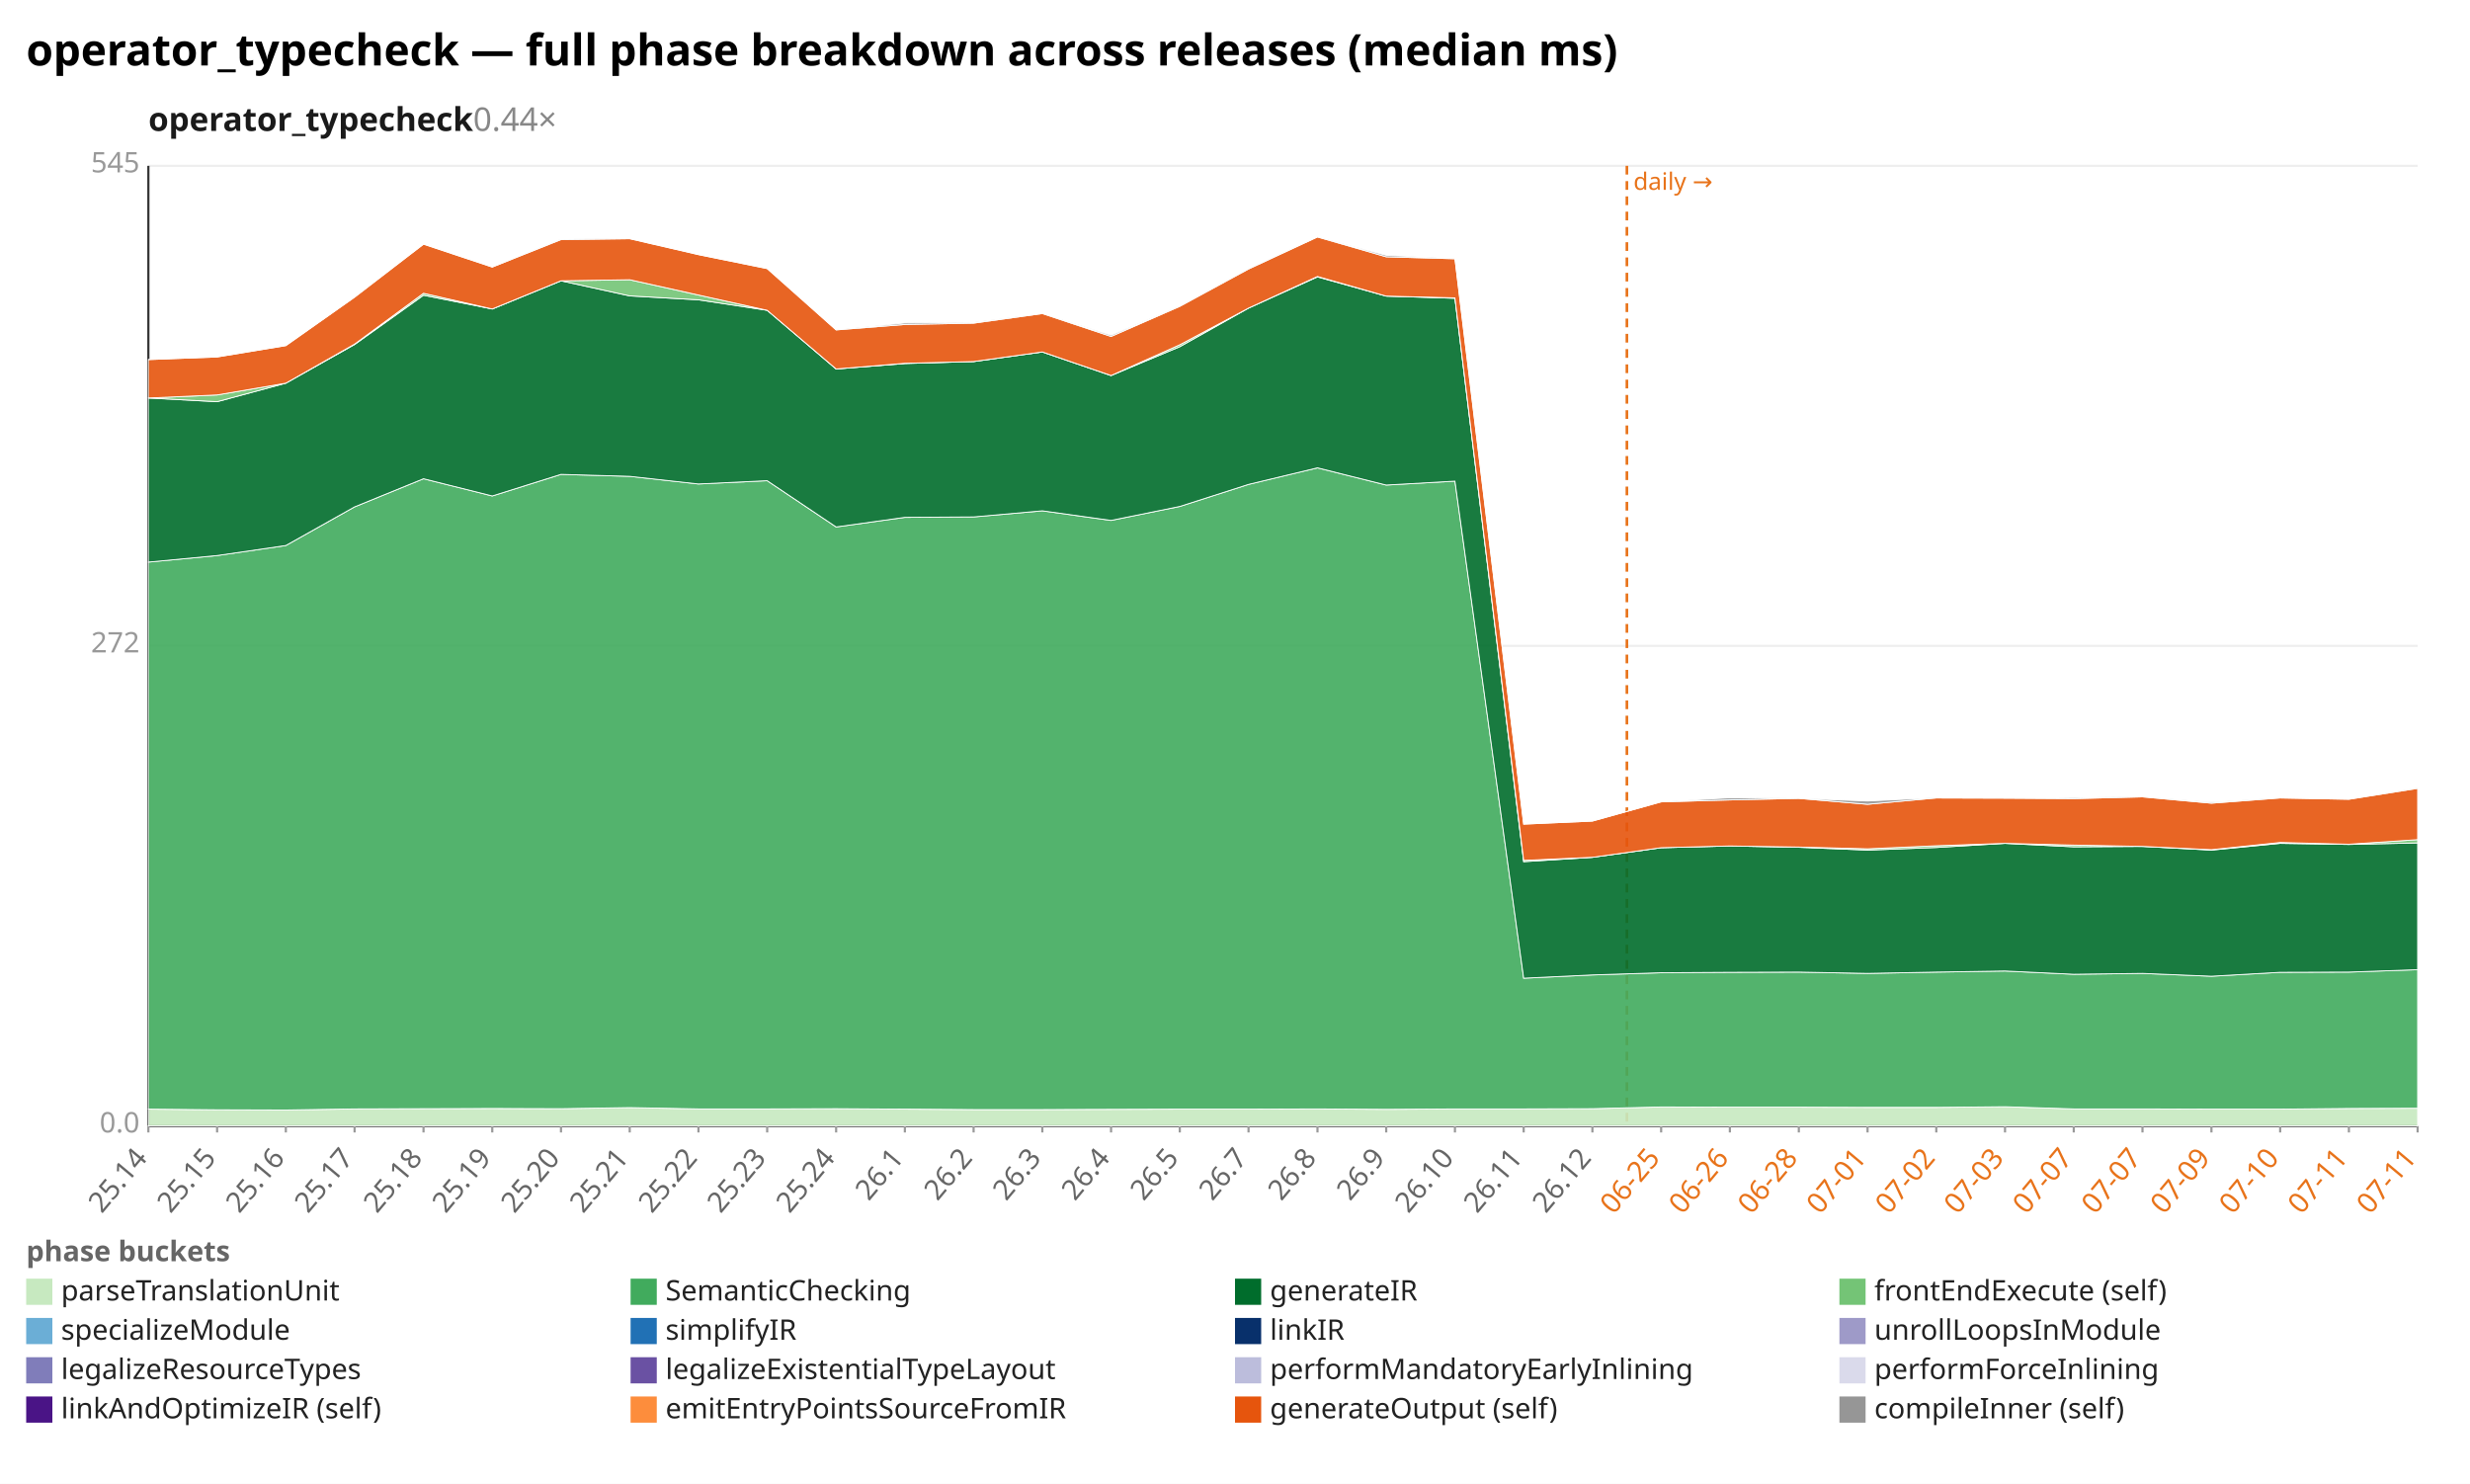
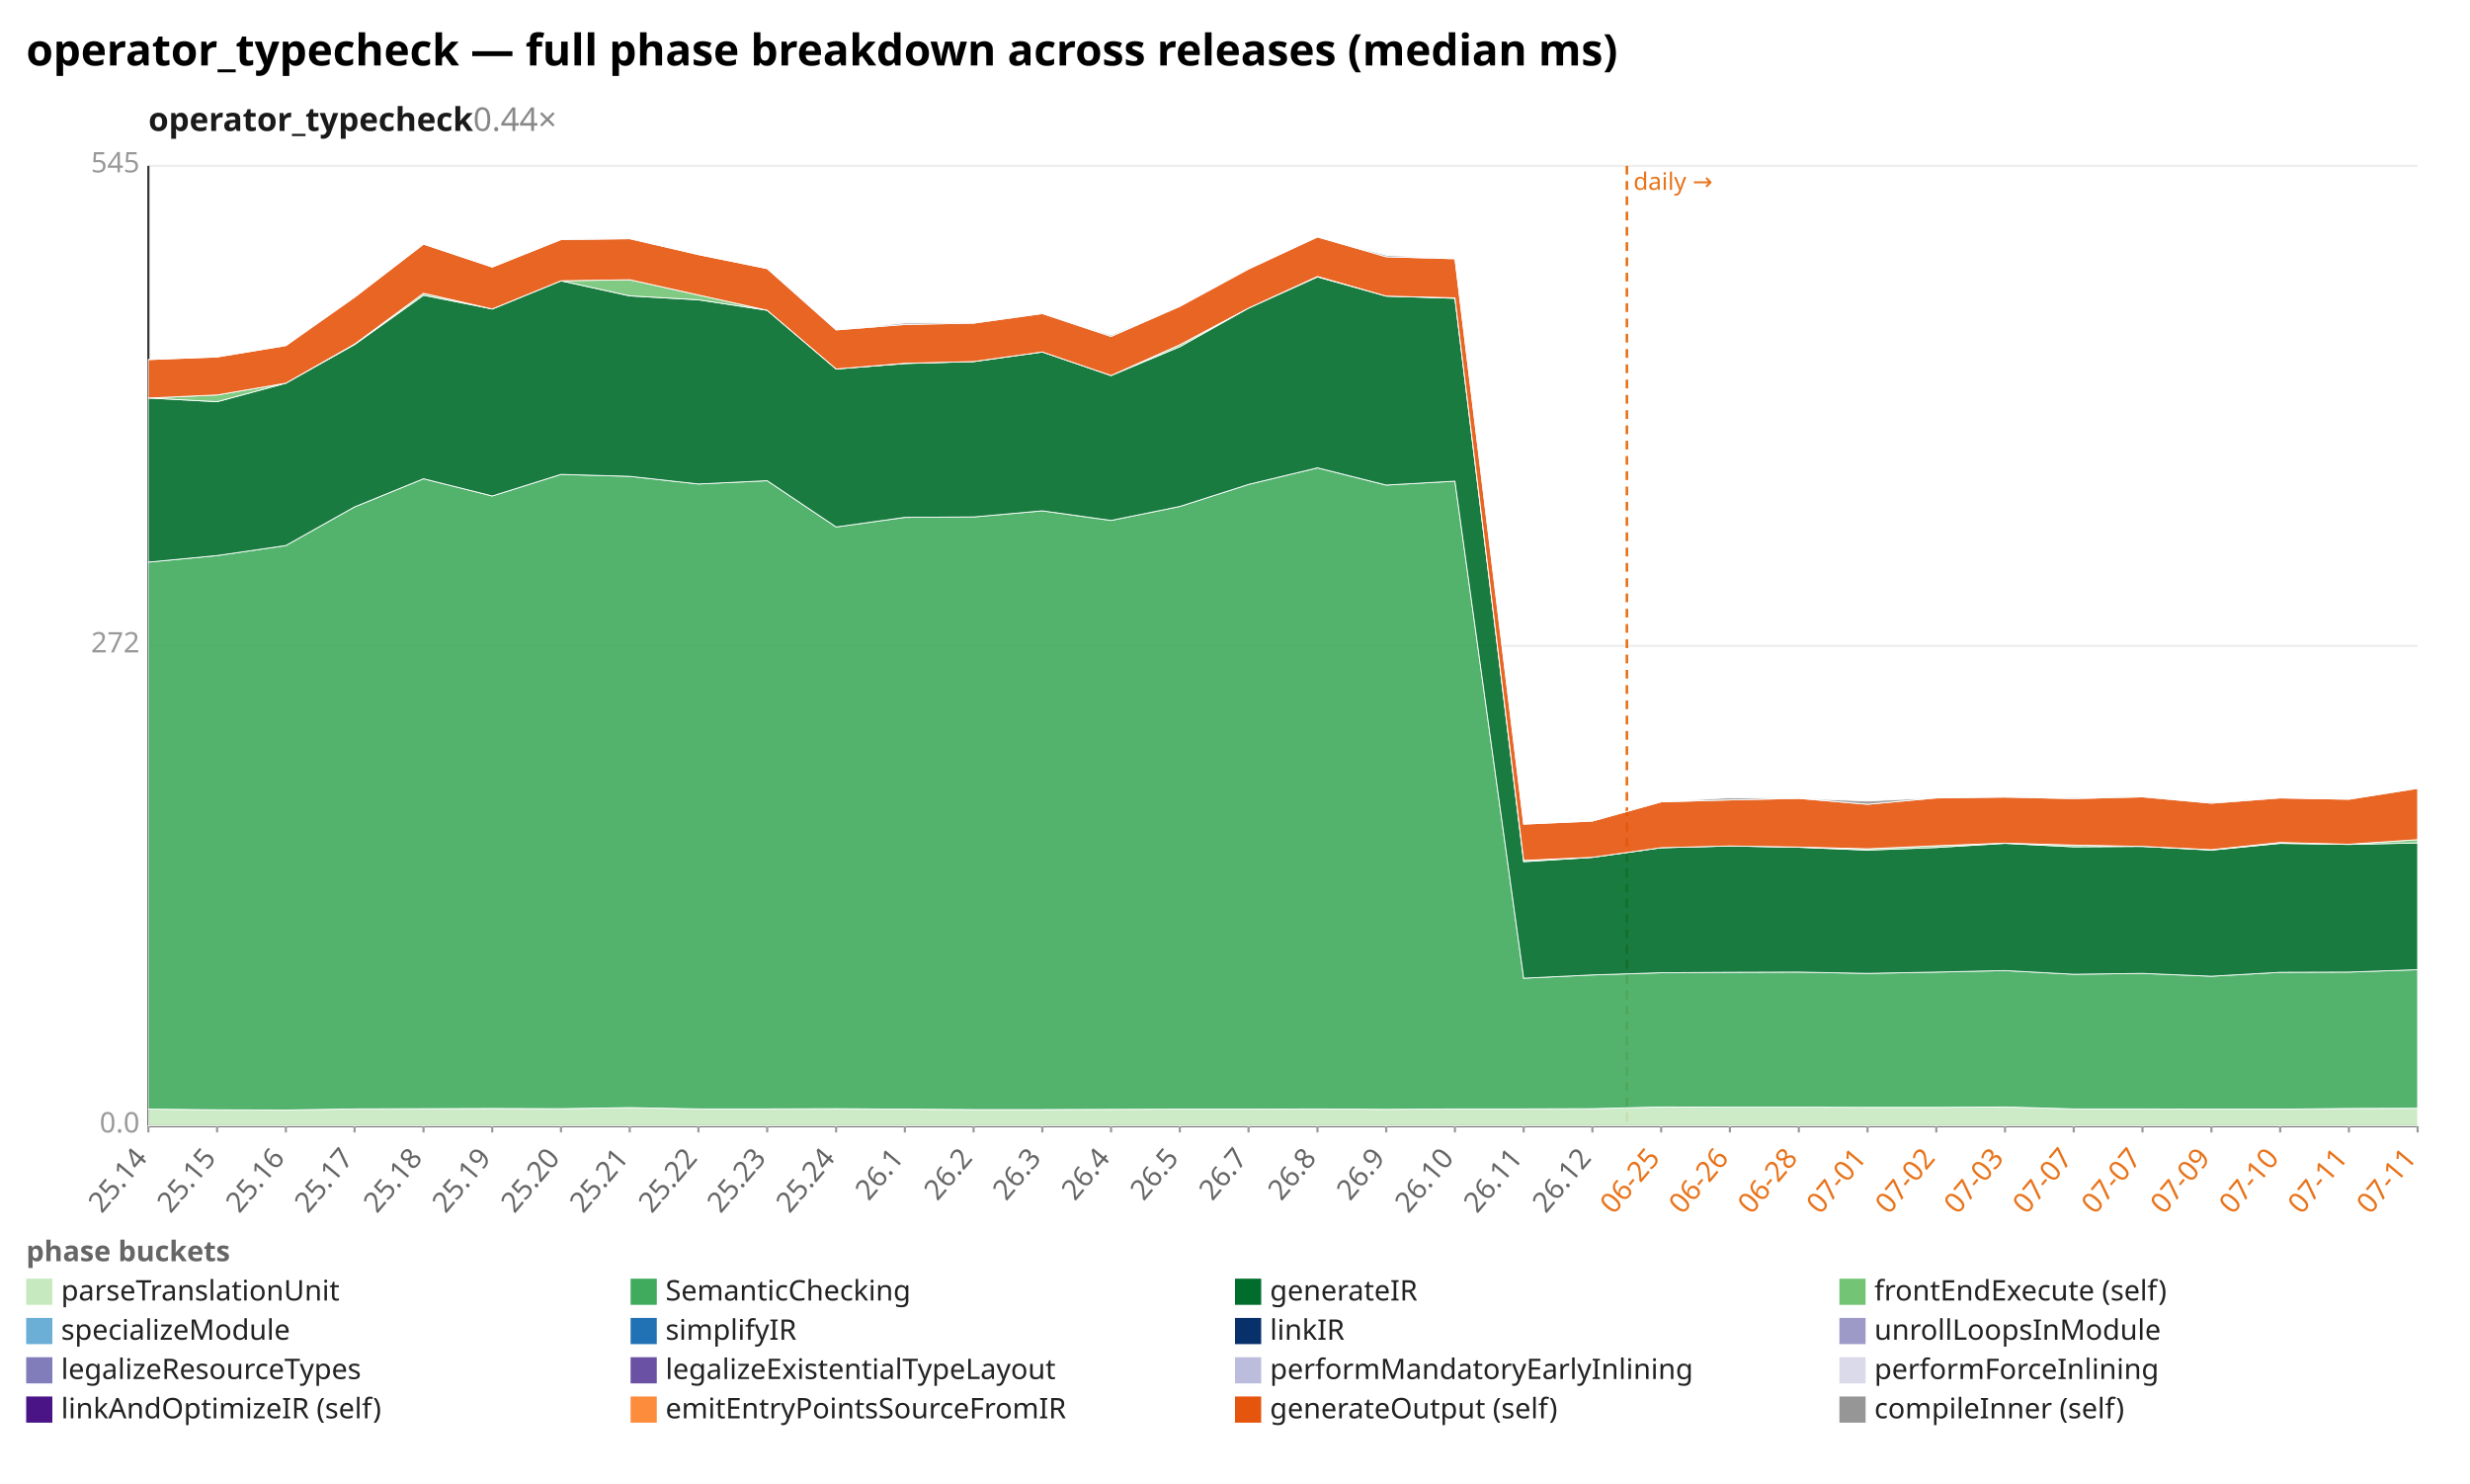
<svg xmlns="http://www.w3.org/2000/svg" width="1132" height="680" viewBox="0 0 1132 680" preserveAspectRatio="xMidYMid meet" font-family="sans-serif" font-size="13">
  <rect width="1132" height="680" fill="white" />
  <text x="12" y="30" font-size="20" font-weight="bold">operator_typecheck — full phase breakdown across releases (median ms)</text>
  <text x="68" y="60" font-size="15" font-weight="600" fill="#1a1a1a">operator_typecheck<tspan fill="#888" font-weight="400" text-decoration="none">  0.44×</tspan>
  </text>
  <line x1="68.0" y1="516.0" x2="1108.0" y2="516.0" stroke="#eee" />
  <text x="64.0" y="519.0" text-anchor="end" fill="#999">0.0</text>
  <line x1="68.0" y1="296.0" x2="1108.0" y2="296.0" stroke="#eee" />
  <text x="64.0" y="299.0" text-anchor="end" fill="#999">272</text>
  <line x1="68.0" y1="76.0" x2="1108.0" y2="76.0" stroke="#eee" />
  <text x="64.0" y="79.0" text-anchor="end" fill="#999">545</text>
  <line x1="68.0" y1="76.0" x2="68.0" y2="516.0" stroke="#333" />
  <line x1="68.0" y1="516.0" x2="1108.0" y2="516.0" stroke="#333" />
  <line x1="745.6" y1="76.0" x2="745.6" y2="516.0" stroke="#e8731a" stroke-width="1.2" stroke-dasharray="4 3" />
  <text x="748.6" y="87.0" fill="#e8731a" font-size="11">daily →</text>
  <line x1="68.0" y1="516.0" x2="68.0" y2="519.0" stroke="#999" />
  <text x="68.0" y="531.0" text-anchor="end" fill="#666" transform="rotate(-50 68.0 531.0)">25.14</text>
  <line x1="99.5" y1="516.0" x2="99.5" y2="519.0" stroke="#999" />
  <text x="99.5" y="531.0" text-anchor="end" fill="#666" transform="rotate(-50 99.5 531.0)">25.15</text>
  <line x1="131.0" y1="516.0" x2="131.0" y2="519.0" stroke="#999" />
  <text x="131.0" y="531.0" text-anchor="end" fill="#666" transform="rotate(-50 131.0 531.0)">25.16</text>
  <line x1="162.5" y1="516.0" x2="162.5" y2="519.0" stroke="#999" />
  <text x="162.5" y="531.0" text-anchor="end" fill="#666" transform="rotate(-50 162.5 531.0)">25.17</text>
  <line x1="194.1" y1="516.0" x2="194.1" y2="519.0" stroke="#999" />
  <text x="194.1" y="531.0" text-anchor="end" fill="#666" transform="rotate(-50 194.1 531.0)">25.18</text>
  <line x1="225.6" y1="516.0" x2="225.6" y2="519.0" stroke="#999" />
  <text x="225.6" y="531.0" text-anchor="end" fill="#666" transform="rotate(-50 225.6 531.0)">25.19</text>
  <line x1="257.1" y1="516.0" x2="257.1" y2="519.0" stroke="#999" />
  <text x="257.1" y="531.0" text-anchor="end" fill="#666" transform="rotate(-50 257.1 531.0)">25.20</text>
  <line x1="288.6" y1="516.0" x2="288.6" y2="519.0" stroke="#999" />
  <text x="288.6" y="531.0" text-anchor="end" fill="#666" transform="rotate(-50 288.6 531.0)">25.21</text>
  <line x1="320.1" y1="516.0" x2="320.1" y2="519.0" stroke="#999" />
  <text x="320.1" y="531.0" text-anchor="end" fill="#666" transform="rotate(-50 320.1 531.0)">25.22</text>
  <line x1="351.6" y1="516.0" x2="351.6" y2="519.0" stroke="#999" />
  <text x="351.6" y="531.0" text-anchor="end" fill="#666" transform="rotate(-50 351.6 531.0)">25.23</text>
  <line x1="383.2" y1="516.0" x2="383.2" y2="519.0" stroke="#999" />
  <text x="383.2" y="531.0" text-anchor="end" fill="#666" transform="rotate(-50 383.2 531.0)">25.24</text>
  <line x1="414.7" y1="516.0" x2="414.7" y2="519.0" stroke="#999" />
  <text x="414.7" y="531.0" text-anchor="end" fill="#666" transform="rotate(-50 414.7 531.0)">26.1</text>
  <line x1="446.2" y1="516.0" x2="446.2" y2="519.0" stroke="#999" />
  <text x="446.2" y="531.0" text-anchor="end" fill="#666" transform="rotate(-50 446.2 531.0)">26.2</text>
  <line x1="477.7" y1="516.0" x2="477.7" y2="519.0" stroke="#999" />
  <text x="477.7" y="531.0" text-anchor="end" fill="#666" transform="rotate(-50 477.7 531.0)">26.3</text>
  <line x1="509.2" y1="516.0" x2="509.2" y2="519.0" stroke="#999" />
  <text x="509.2" y="531.0" text-anchor="end" fill="#666" transform="rotate(-50 509.2 531.0)">26.4</text>
  <line x1="540.7" y1="516.0" x2="540.7" y2="519.0" stroke="#999" />
  <text x="540.7" y="531.0" text-anchor="end" fill="#666" transform="rotate(-50 540.7 531.0)">26.5</text>
  <line x1="572.2" y1="516.0" x2="572.2" y2="519.0" stroke="#999" />
  <text x="572.2" y="531.0" text-anchor="end" fill="#666" transform="rotate(-50 572.2 531.0)">26.7</text>
  <line x1="603.8" y1="516.0" x2="603.8" y2="519.0" stroke="#999" />
  <text x="603.8" y="531.0" text-anchor="end" fill="#666" transform="rotate(-50 603.8 531.0)">26.8</text>
  <line x1="635.3" y1="516.0" x2="635.3" y2="519.0" stroke="#999" />
  <text x="635.3" y="531.0" text-anchor="end" fill="#666" transform="rotate(-50 635.3 531.0)">26.9</text>
  <line x1="666.8" y1="516.0" x2="666.8" y2="519.0" stroke="#999" />
  <text x="666.8" y="531.0" text-anchor="end" fill="#666" transform="rotate(-50 666.8 531.0)">26.10</text>
  <line x1="698.3" y1="516.0" x2="698.3" y2="519.0" stroke="#999" />
  <text x="698.3" y="531.0" text-anchor="end" fill="#666" transform="rotate(-50 698.3 531.0)">26.11</text>
  <line x1="729.8" y1="516.0" x2="729.8" y2="519.0" stroke="#999" />
  <text x="729.8" y="531.0" text-anchor="end" fill="#666" transform="rotate(-50 729.8 531.0)">26.12</text>
  <line x1="761.3" y1="516.0" x2="761.3" y2="519.0" stroke="#999" />
  <text x="761.3" y="531.0" text-anchor="end" fill="#e8731a" transform="rotate(-50 761.3 531.0)">06-25</text>
  <line x1="792.8" y1="516.0" x2="792.8" y2="519.0" stroke="#999" />
  <text x="792.8" y="531.0" text-anchor="end" fill="#e8731a" transform="rotate(-50 792.8 531.0)">06-26</text>
  <line x1="824.4" y1="516.0" x2="824.4" y2="519.0" stroke="#999" />
  <text x="824.4" y="531.0" text-anchor="end" fill="#e8731a" transform="rotate(-50 824.4 531.0)">06-28</text>
  <line x1="855.9" y1="516.0" x2="855.9" y2="519.0" stroke="#999" />
  <text x="855.9" y="531.0" text-anchor="end" fill="#e8731a" transform="rotate(-50 855.9 531.0)">07-01</text>
  <line x1="887.4" y1="516.0" x2="887.4" y2="519.0" stroke="#999" />
  <text x="887.4" y="531.0" text-anchor="end" fill="#e8731a" transform="rotate(-50 887.4 531.0)">07-02</text>
  <line x1="918.9" y1="516.0" x2="918.9" y2="519.0" stroke="#999" />
  <text x="918.9" y="531.0" text-anchor="end" fill="#e8731a" transform="rotate(-50 918.9 531.0)">07-03</text>
  <line x1="950.4" y1="516.0" x2="950.4" y2="519.0" stroke="#999" />
  <text x="950.4" y="531.0" text-anchor="end" fill="#e8731a" transform="rotate(-50 950.4 531.0)">07-07</text>
  <line x1="981.9" y1="516.0" x2="981.9" y2="519.0" stroke="#999" />
  <text x="981.9" y="531.0" text-anchor="end" fill="#e8731a" transform="rotate(-50 981.9 531.0)">07-07</text>
  <line x1="1013.5" y1="516.0" x2="1013.5" y2="519.0" stroke="#999" />
  <text x="1013.5" y="531.0" text-anchor="end" fill="#e8731a" transform="rotate(-50 1013.5 531.0)">07-09</text>
  <line x1="1045.0" y1="516.0" x2="1045.0" y2="519.0" stroke="#999" />
  <text x="1045.0" y="531.0" text-anchor="end" fill="#e8731a" transform="rotate(-50 1045.0 531.0)">07-10</text>
  <line x1="1076.5" y1="516.0" x2="1076.5" y2="519.0" stroke="#999" />
  <text x="1076.5" y="531.0" text-anchor="end" fill="#e8731a" transform="rotate(-50 1076.5 531.0)">07-11</text>
  <line x1="1108.0" y1="516.0" x2="1108.0" y2="519.0" stroke="#999" />
  <text x="1108.0" y="531.0" text-anchor="end" fill="#e8731a" transform="rotate(-50 1108.0 531.0)">07-11</text>
-   <polygon points="68.0,508.3 99.5,508.6 131.0,508.7 162.5,508.2 194.1,508.1 225.6,508.0 257.1,508.1 288.6,507.6 320.1,508.2 351.6,508.2 383.2,508.1 414.7,508.3 446.2,508.5 477.7,508.5 509.2,508.4 540.7,508.3 572.2,508.3 603.8,508.2 635.3,508.4 666.8,508.2 698.3,508.2 729.8,508.1 761.3,507.3 792.8,507.4 824.4,507.4 855.9,507.5 887.4,507.5 918.9,507.2 950.4,508.2 981.9,508.2 1013.5,508.3 1045.0,508.3 1076.5,508.0 1108.0,507.9 1108.0,516.0 1076.5,516.0 1045.0,516.0 1013.5,516.0 981.9,516.0 950.4,516.0 918.9,516.0 887.4,516.0 855.9,516.0 824.4,516.0 792.8,516.0 761.3,516.0 729.8,516.0 698.3,516.0 666.8,516.0 635.3,516.0 603.8,516.0 572.2,516.0 540.7,516.0 509.2,516.0 477.7,516.0 446.2,516.0 414.7,516.0 383.2,516.0 351.6,516.0 320.1,516.0 288.6,516.0 257.1,516.0 225.6,516.0 194.1,516.0 162.5,516.0 131.0,516.0 99.5,516.0 68.0,516.0" fill="#c7e9c0" fill-opacity="0.9" stroke="#fff" stroke-width="0.4" />
-   <polygon points="68.0,257.6 99.5,254.6 131.0,250.0 162.5,232.3 194.1,219.4 225.6,227.3 257.1,217.4 288.6,218.3 320.1,221.8 351.6,220.3 383.2,241.5 414.7,237.1 446.2,236.9 477.7,234.1 509.2,238.5 540.7,232.1 572.2,222.0 603.8,214.4 635.3,222.3 666.8,220.5 698.3,448.3 729.8,446.8 761.3,445.8 792.8,445.6 824.4,445.5 855.9,446.1 887.4,445.5 918.9,445.0 950.4,446.5 981.9,446.1 1013.5,447.4 1045.0,445.6 1076.5,445.5 1108.0,444.4 1108.0,507.9 1076.5,508.0 1045.0,508.3 1013.5,508.3 981.9,508.2 950.4,508.2 918.9,507.2 887.4,507.5 855.9,507.5 824.4,507.4 792.8,507.4 761.3,507.3 729.8,508.1 698.3,508.2 666.8,508.2 635.3,508.4 603.8,508.2 572.2,508.3 540.7,508.3 509.2,508.4 477.7,508.5 446.2,508.5 414.7,508.3 383.2,508.1 351.6,508.2 320.1,508.2 288.6,507.6 257.1,508.1 225.6,508.0 194.1,508.1 162.5,508.2 131.0,508.7 99.5,508.6 68.0,508.3" fill="#41ab5d" fill-opacity="0.9" stroke="#fff" stroke-width="0.4" />
-   <polygon points="68.0,182.4 99.5,184.1 131.0,175.6 162.5,157.9 194.1,135.3 225.6,141.6 257.1,128.7 288.6,135.6 320.1,137.4 351.6,142.2 383.2,169.1 414.7,166.6 446.2,165.7 477.7,161.3 509.2,172.1 540.7,158.9 572.2,141.2 603.8,126.9 635.3,135.7 666.8,136.7 698.3,394.9 729.8,392.9 761.3,388.5 792.8,387.7 824.4,388.3 855.9,389.6 887.4,388.4 918.9,386.5 950.4,388.1 981.9,387.9 1013.5,389.6 1045.0,386.5 1076.5,387.0 1108.0,386.3 1108.0,444.4 1076.5,445.5 1045.0,445.6 1013.5,447.4 981.9,446.1 950.4,446.5 918.9,445.0 887.4,445.5 855.9,446.1 824.4,445.5 792.8,445.6 761.3,445.8 729.8,446.8 698.3,448.3 666.8,220.5 635.3,222.3 603.8,214.4 572.2,222.0 540.7,232.1 509.2,238.5 477.7,234.1 446.2,236.9 414.7,237.1 383.2,241.5 351.6,220.3 320.1,221.8 288.6,218.3 257.1,217.4 225.6,227.3 194.1,219.4 162.5,232.3 131.0,250.0 99.5,254.6 68.0,257.6" fill="#006d2c" fill-opacity="0.9" stroke="#fff" stroke-width="0.4" />
-   <polygon points="68.0,182.4 99.5,181.0 131.0,175.6 162.5,157.7 194.1,134.4 225.6,141.6 257.1,128.7 288.6,128.2 320.1,135.2 351.6,142.2 383.2,169.1 414.7,166.5 446.2,165.7 477.7,161.3 509.2,172.1 540.7,158.0 572.2,141.2 603.8,126.7 635.3,135.7 666.8,136.5 698.3,394.3 729.8,392.9 761.3,388.5 792.8,387.7 824.4,388.2 855.9,389.0 887.4,387.6 918.9,386.5 950.4,387.3 981.9,387.9 1013.5,389.4 1045.0,386.1 1076.5,386.9 1108.0,384.8 1108.0,386.3 1076.5,387.0 1045.0,386.5 1013.5,389.6 981.9,387.9 950.4,388.1 918.9,386.5 887.4,388.4 855.9,389.6 824.4,388.3 792.8,387.7 761.3,388.5 729.8,392.9 698.3,394.9 666.8,136.7 635.3,135.7 603.8,126.9 572.2,141.2 540.7,158.9 509.2,172.1 477.7,161.3 446.2,165.7 414.7,166.6 383.2,169.1 351.6,142.2 320.1,137.4 288.6,135.6 257.1,128.7 225.6,141.6 194.1,135.3 162.5,157.9 131.0,175.6 99.5,184.1 68.0,182.4" fill="#74c476" fill-opacity="0.9" stroke="#fff" stroke-width="0.4" />
-   <polygon points="68.0,164.8 99.5,163.6 131.0,158.4 162.5,136.2 194.1,111.9 225.6,122.4 257.1,109.8 288.6,109.4 320.1,116.7 351.6,123.1 383.2,151.2 414.7,148.7 446.2,148.1 477.7,143.7 509.2,154.2 540.7,140.4 572.2,123.3 603.8,108.6 635.3,117.7 666.8,118.6 698.3,377.7 729.8,376.3 761.3,367.5 792.8,366.6 824.4,365.9 855.9,368.6 887.4,365.7 918.9,365.8 950.4,366.0 981.9,365.2 1013.5,368.1 1045.0,365.7 1076.5,366.3 1108.0,361.3 1108.0,384.8 1076.5,386.9 1045.0,386.1 1013.5,389.4 981.9,387.9 950.4,387.3 918.9,386.5 887.4,387.6 855.9,389.0 824.4,388.2 792.8,387.7 761.3,388.5 729.8,392.9 698.3,394.3 666.8,136.5 635.3,135.7 603.8,126.7 572.2,141.2 540.7,158.0 509.2,172.1 477.7,161.3 446.2,165.7 414.7,166.5 383.2,169.1 351.6,142.2 320.1,135.2 288.6,128.2 257.1,128.7 225.6,141.6 194.1,134.4 162.5,157.7 131.0,175.6 99.5,181.0 68.0,182.4" fill="#e6550d" fill-opacity="0.9" stroke="#fff" stroke-width="0.4" />
-   <polygon points="68.0,164.8 99.5,163.6 131.0,158.4 162.5,136.2 194.1,111.9 225.6,122.4 257.1,109.6 288.6,109.4 320.1,116.7 351.6,123.1 383.2,151.2 414.7,148.0 446.2,147.7 477.7,143.7 509.2,153.6 540.7,140.3 572.2,123.1 603.8,108.6 635.3,117.0 666.8,118.6 698.3,377.7 729.8,376.3 761.3,367.5 792.8,365.6 824.4,365.9 855.9,367.1 887.4,365.6 918.9,365.7 950.4,365.5 981.9,365.2 1013.5,367.6 1045.0,365.7 1076.5,366.3 1108.0,361.1 1108.0,361.3 1076.5,366.3 1045.0,365.7 1013.5,368.1 981.9,365.2 950.4,366.0 918.9,365.8 887.4,365.7 855.9,368.6 824.4,365.9 792.8,366.6 761.3,367.5 729.8,376.3 698.3,377.7 666.8,118.6 635.3,117.7 603.8,108.6 572.2,123.3 540.7,140.4 509.2,154.2 477.7,143.7 446.2,148.1 414.7,148.7 383.2,151.2 351.6,123.1 320.1,116.7 288.6,109.4 257.1,109.8 225.6,122.4 194.1,111.9 162.5,136.2 131.0,158.4 99.5,163.6 68.0,164.8" fill="#969696" fill-opacity="0.9" stroke="#fff" stroke-width="0.4" />
+   <polygon points="68.0,508.3 99.5,508.6 131.0,508.7 162.5,508.2 194.1,508.1 225.6,508.0 257.1,508.1 288.6,507.6 320.1,508.2 351.6,508.2 383.2,508.1 414.7,508.3 446.2,508.5 477.7,508.5 509.2,508.4 540.7,508.3 572.2,508.3 603.8,508.2 635.3,508.4 666.8,508.2 698.3,508.2 729.8,508.1 761.3,507.3 792.8,507.4 824.4,507.4 855.9,507.5 887.4,507.5 918.9,507.3 950.4,508.2 981.9,508.2 1013.5,508.3 1045.0,508.3 1076.5,508.0 1108.0,507.9 1108.0,516.0 1076.5,516.0 1045.0,516.0 1013.5,516.0 981.9,516.0 950.4,516.0 918.9,516.0 887.4,516.0 855.9,516.0 824.4,516.0 792.8,516.0 761.3,516.0 729.8,516.0 698.3,516.0 666.8,516.0 635.3,516.0 603.8,516.0 572.2,516.0 540.7,516.0 509.2,516.0 477.7,516.0 446.2,516.0 414.7,516.0 383.2,516.0 351.6,516.0 320.1,516.0 288.6,516.0 257.1,516.0 225.6,516.0 194.1,516.0 162.5,516.0 131.0,516.0 99.5,516.0 68.0,516.0" fill="#c7e9c0" fill-opacity="0.9" stroke="#fff" stroke-width="0.4" />
+   <polygon points="68.0,257.6 99.5,254.6 131.0,250.0 162.5,232.3 194.1,219.4 225.6,227.3 257.1,217.4 288.6,218.3 320.1,221.8 351.6,220.3 383.2,241.5 414.7,237.1 446.2,236.9 477.7,234.1 509.2,238.5 540.7,232.1 572.2,222.0 603.8,214.4 635.3,222.3 666.8,220.5 698.3,448.3 729.8,446.8 761.3,445.8 792.8,445.6 824.4,445.5 855.9,446.1 887.4,445.5 918.9,444.8 950.4,446.5 981.9,446.1 1013.5,447.4 1045.0,445.6 1076.5,445.5 1108.0,444.4 1108.0,507.9 1076.5,508.0 1045.0,508.3 1013.5,508.3 981.9,508.2 950.4,508.2 918.9,507.3 887.4,507.5 855.9,507.5 824.4,507.4 792.8,507.4 761.3,507.3 729.8,508.1 698.3,508.2 666.8,508.2 635.3,508.4 603.8,508.2 572.2,508.3 540.7,508.3 509.2,508.4 477.7,508.5 446.2,508.5 414.7,508.3 383.2,508.1 351.6,508.2 320.1,508.2 288.6,507.6 257.1,508.1 225.6,508.0 194.1,508.1 162.5,508.2 131.0,508.7 99.5,508.6 68.0,508.3" fill="#41ab5d" fill-opacity="0.9" stroke="#fff" stroke-width="0.4" />
+   <polygon points="68.0,182.4 99.5,184.1 131.0,175.6 162.5,157.9 194.1,135.3 225.6,141.6 257.1,128.7 288.6,135.6 320.1,137.4 351.6,142.2 383.2,169.1 414.7,166.6 446.2,165.7 477.7,161.3 509.2,172.1 540.7,158.9 572.2,141.2 603.8,126.9 635.3,135.7 666.8,136.7 698.3,394.9 729.8,392.9 761.3,388.5 792.8,387.7 824.4,388.3 855.9,389.6 887.4,388.4 918.9,386.5 950.4,388.1 981.9,387.9 1013.5,389.6 1045.0,386.5 1076.5,387.0 1108.0,386.3 1108.0,444.4 1076.5,445.5 1045.0,445.6 1013.5,447.4 981.9,446.1 950.4,446.5 918.9,444.8 887.4,445.5 855.9,446.1 824.4,445.5 792.8,445.6 761.3,445.8 729.8,446.8 698.3,448.3 666.8,220.5 635.3,222.3 603.8,214.4 572.2,222.0 540.7,232.1 509.2,238.5 477.7,234.1 446.2,236.9 414.7,237.1 383.2,241.5 351.6,220.3 320.1,221.8 288.6,218.3 257.1,217.4 225.6,227.3 194.1,219.4 162.5,232.3 131.0,250.0 99.5,254.6 68.0,257.6" fill="#006d2c" fill-opacity="0.9" stroke="#fff" stroke-width="0.4" />
+   <polygon points="68.0,182.4 99.5,181.0 131.0,175.6 162.5,157.7 194.1,134.4 225.6,141.6 257.1,128.7 288.6,128.2 320.1,135.2 351.6,142.2 383.2,169.1 414.7,166.5 446.2,165.7 477.7,161.3 509.2,172.1 540.7,158.0 572.2,141.2 603.8,126.7 635.3,135.7 666.8,136.5 698.3,394.3 729.8,392.9 761.3,388.5 792.8,387.7 824.4,388.2 855.9,389.0 887.4,387.6 918.9,386.4 950.4,387.3 981.9,387.9 1013.5,389.4 1045.0,386.1 1076.5,386.9 1108.0,384.8 1108.0,386.3 1076.5,387.0 1045.0,386.5 1013.5,389.6 981.9,387.9 950.4,388.1 918.9,386.5 887.4,388.4 855.9,389.6 824.4,388.3 792.8,387.7 761.3,388.5 729.8,392.9 698.3,394.9 666.8,136.7 635.3,135.7 603.8,126.9 572.2,141.2 540.7,158.9 509.2,172.1 477.7,161.3 446.2,165.7 414.7,166.6 383.2,169.1 351.6,142.2 320.1,137.4 288.6,135.6 257.1,128.7 225.6,141.6 194.1,135.3 162.5,157.9 131.0,175.6 99.5,184.1 68.0,182.4" fill="#74c476" fill-opacity="0.9" stroke="#fff" stroke-width="0.4" />
+   <polygon points="68.0,164.8 99.5,163.6 131.0,158.4 162.5,136.2 194.1,111.9 225.6,122.4 257.1,109.8 288.6,109.4 320.1,116.7 351.6,123.1 383.2,151.2 414.7,148.7 446.2,148.1 477.7,143.7 509.2,154.2 540.7,140.4 572.2,123.3 603.8,108.6 635.3,117.7 666.8,118.6 698.3,377.7 729.8,376.3 761.3,367.5 792.8,366.6 824.4,365.9 855.9,368.6 887.4,365.7 918.9,365.3 950.4,366.0 981.9,365.2 1013.5,368.1 1045.0,365.7 1076.5,366.3 1108.0,361.3 1108.0,384.8 1076.5,386.9 1045.0,386.1 1013.5,389.4 981.9,387.9 950.4,387.3 918.9,386.4 887.4,387.6 855.9,389.0 824.4,388.2 792.8,387.7 761.3,388.5 729.8,392.9 698.3,394.3 666.8,136.5 635.3,135.7 603.8,126.7 572.2,141.2 540.7,158.0 509.2,172.1 477.7,161.3 446.2,165.7 414.7,166.5 383.2,169.1 351.6,142.2 320.1,135.2 288.6,128.2 257.1,128.7 225.6,141.6 194.1,134.4 162.5,157.7 131.0,175.6 99.5,181.0 68.0,182.4" fill="#e6550d" fill-opacity="0.9" stroke="#fff" stroke-width="0.4" />
+   <polygon points="68.0,164.8 99.5,163.6 131.0,158.4 162.5,136.2 194.1,111.9 225.6,122.4 257.1,109.6 288.6,109.4 320.1,116.7 351.6,123.1 383.2,151.2 414.7,148.0 446.2,147.7 477.7,143.7 509.2,153.6 540.7,140.3 572.2,123.1 603.8,108.6 635.3,117.0 666.8,118.6 698.3,377.7 729.8,376.3 761.3,367.5 792.8,365.6 824.4,365.9 855.9,367.1 887.4,365.6 918.9,365.3 950.4,365.5 981.9,365.2 1013.5,367.6 1045.0,365.7 1076.5,366.3 1108.0,361.1 1108.0,361.3 1076.5,366.3 1045.0,365.7 1013.5,368.1 981.9,365.2 950.4,366.0 918.9,365.3 887.4,365.7 855.9,368.6 824.4,365.9 792.8,366.6 761.3,367.5 729.8,376.3 698.3,377.7 666.8,118.6 635.3,117.7 603.8,108.6 572.2,123.3 540.7,140.4 509.2,154.2 477.7,143.7 446.2,148.1 414.7,148.7 383.2,151.2 351.6,123.1 320.1,116.7 288.6,109.4 257.1,109.8 225.6,122.4 194.1,111.9 162.5,136.2 131.0,158.4 99.5,163.6 68.0,164.8" fill="#969696" fill-opacity="0.9" stroke="#fff" stroke-width="0.4" />
  <text x="12" y="578" fill="#666" font-weight="600">phase buckets</text>
  <rect x="12" y="586" width="12" height="12" fill="#c7e9c0" />
  <text x="28" y="596" fill="#222">parseTranslationUnit</text>
  <rect x="289" y="586" width="12" height="12" fill="#41ab5d" />
  <text x="305" y="596" fill="#222">SemanticChecking</text>
  <rect x="566" y="586" width="12" height="12" fill="#006d2c" />
  <text x="582" y="596" fill="#222">generateIR</text>
  <rect x="843" y="586" width="12" height="12" fill="#74c476" />
  <text x="859" y="596" fill="#222">frontEndExecute (self)</text>
  <rect x="12" y="604" width="12" height="12" fill="#6baed6" />
  <text x="28" y="614" fill="#222">specializeModule</text>
  <rect x="289" y="604" width="12" height="12" fill="#2171b5" />
  <text x="305" y="614" fill="#222">simplifyIR</text>
  <rect x="566" y="604" width="12" height="12" fill="#08306b" />
  <text x="582" y="614" fill="#222">linkIR</text>
  <rect x="843" y="604" width="12" height="12" fill="#9e9ac8" />
  <text x="859" y="614" fill="#222">unrollLoopsInModule</text>
  <rect x="12" y="622" width="12" height="12" fill="#807dba" />
  <text x="28" y="632" fill="#222">legalizeResourceTypes</text>
  <rect x="289" y="622" width="12" height="12" fill="#6a51a3" />
  <text x="305" y="632" fill="#222">legalizeExistentialTypeLayout</text>
  <rect x="566" y="622" width="12" height="12" fill="#bcbddc" />
  <text x="582" y="632" fill="#222">performMandatoryEarlyInlining</text>
  <rect x="843" y="622" width="12" height="12" fill="#dadaeb" />
  <text x="859" y="632" fill="#222">performForceInlining</text>
  <rect x="12" y="640" width="12" height="12" fill="#4a1486" />
  <text x="28" y="650" fill="#222">linkAndOptimizeIR (self)</text>
  <rect x="289" y="640" width="12" height="12" fill="#fd8d3c" />
  <text x="305" y="650" fill="#222">emitEntryPointsSourceFromIR</text>
  <rect x="566" y="640" width="12" height="12" fill="#e6550d" />
  <text x="582" y="650" fill="#222">generateOutput (self)</text>
  <rect x="843" y="640" width="12" height="12" fill="#969696" />
  <text x="859" y="650" fill="#222">compileInner (self)</text>
</svg>
